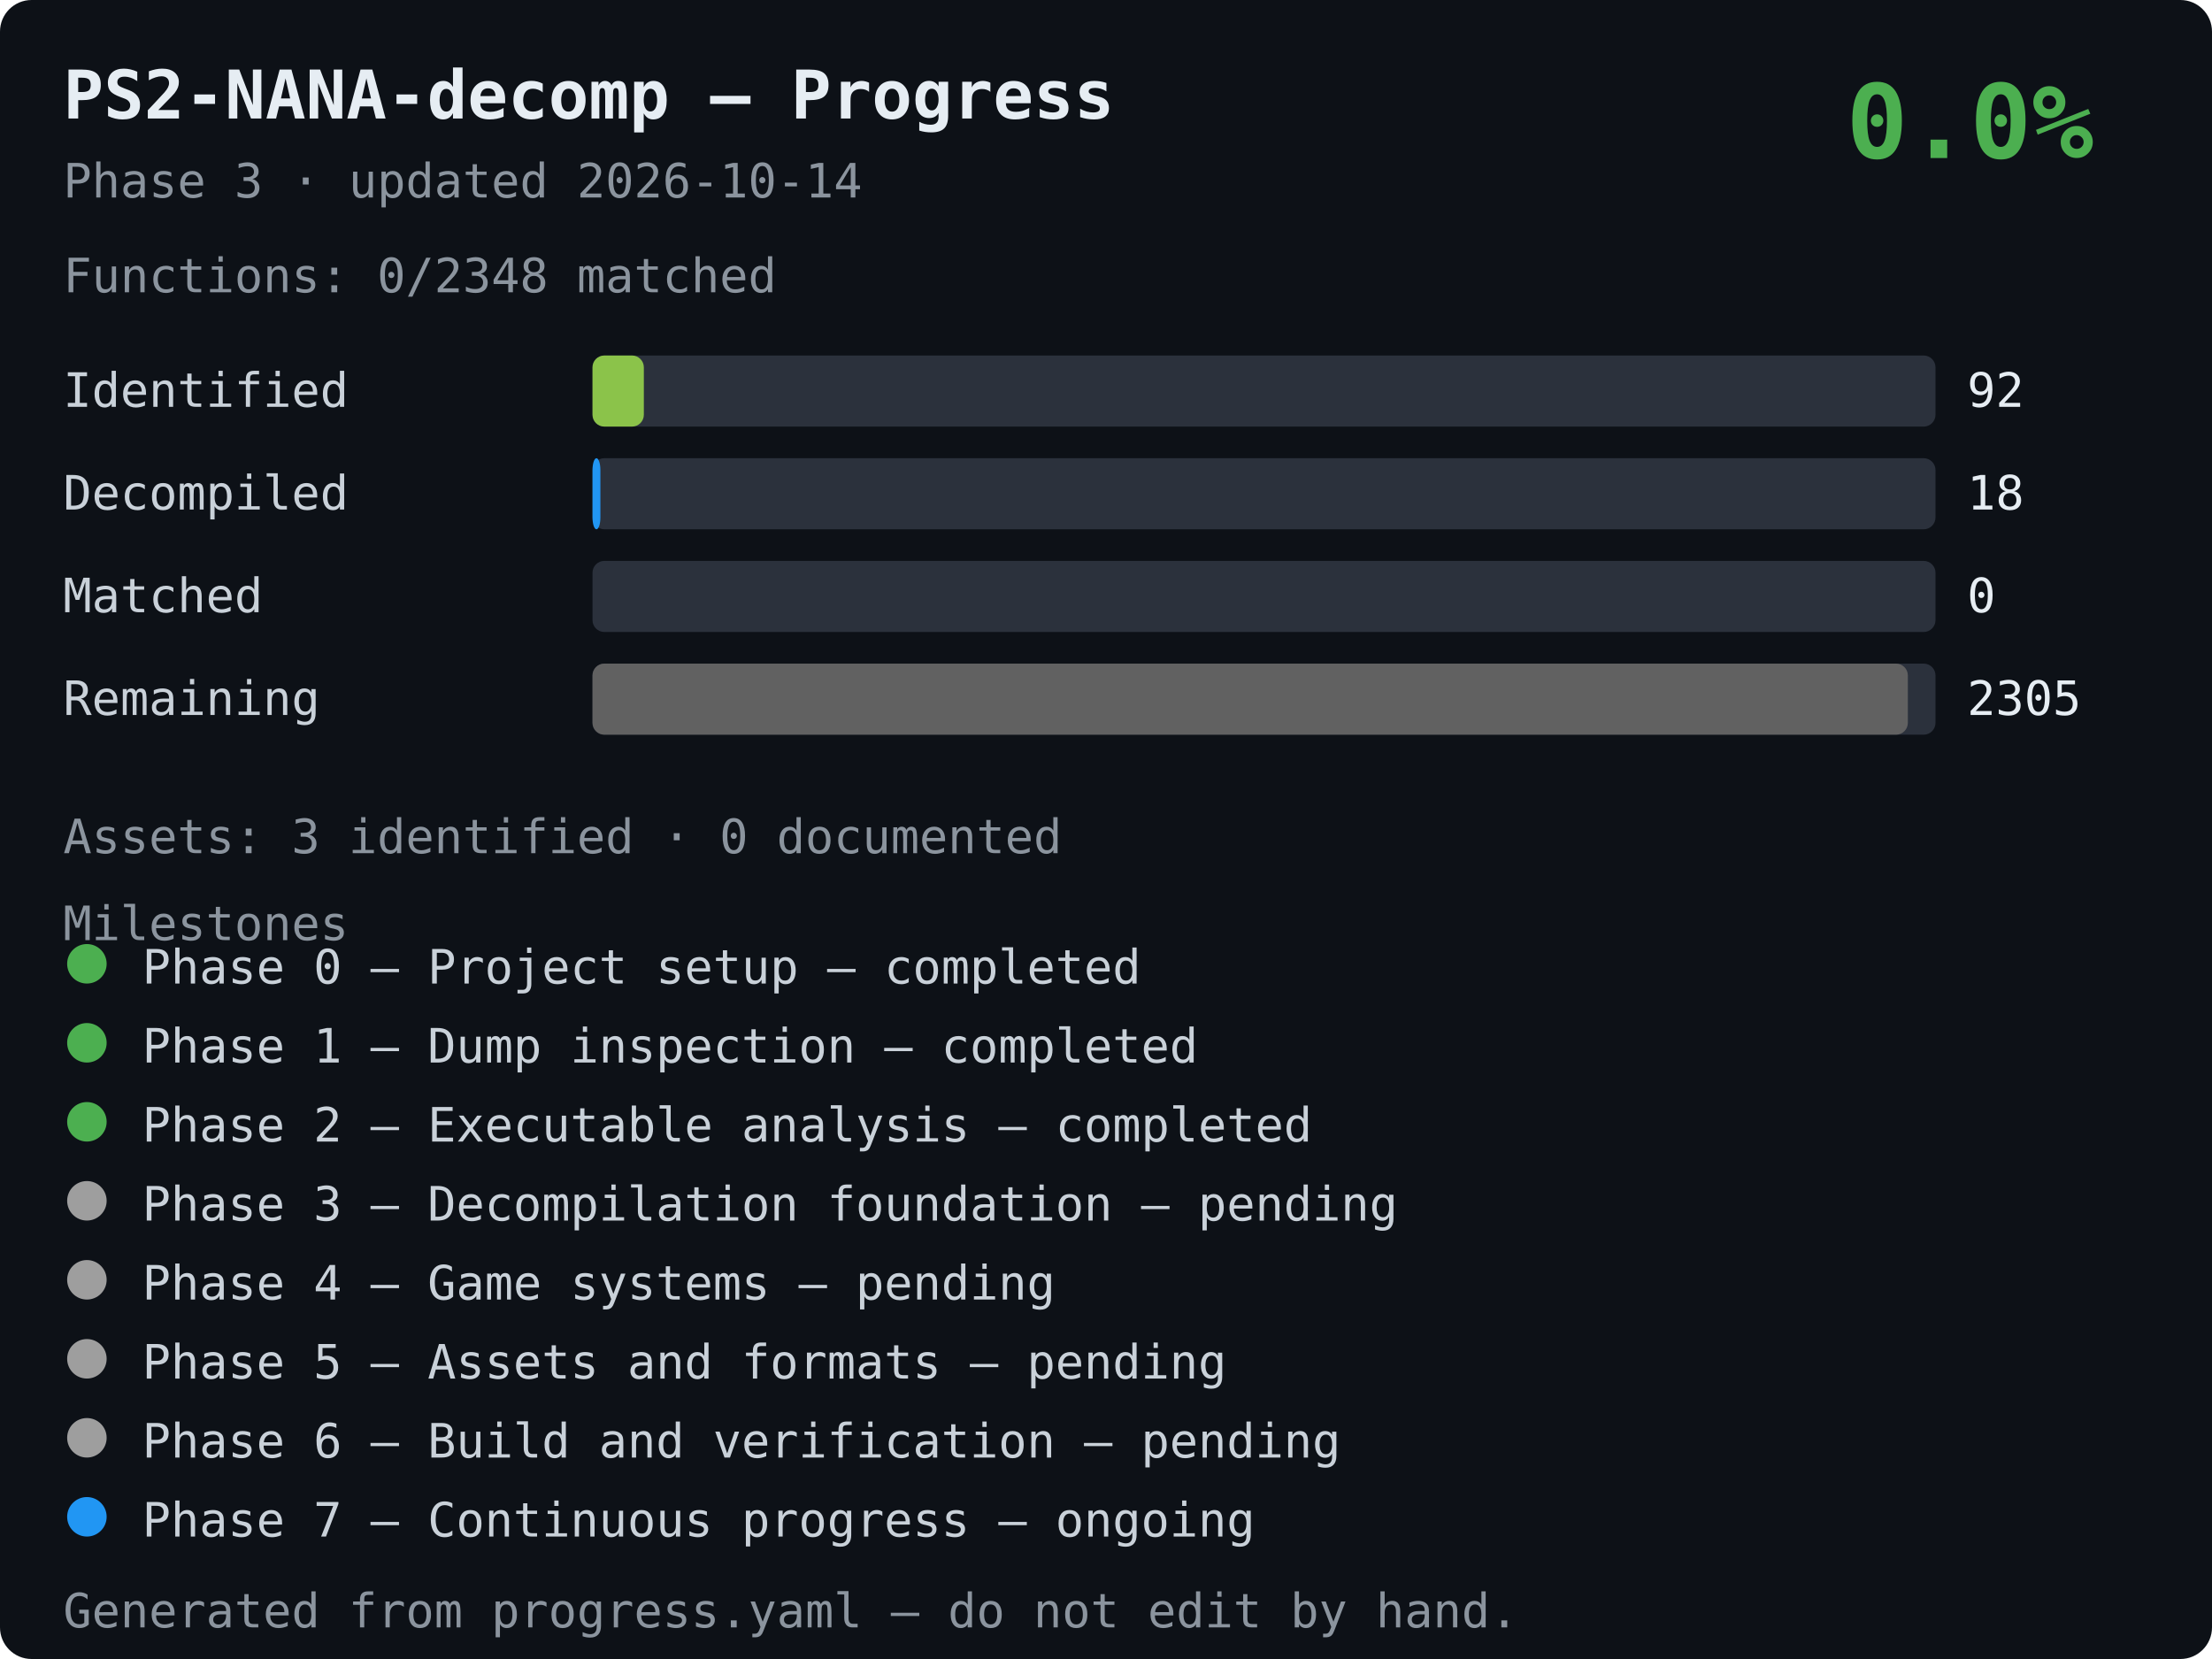
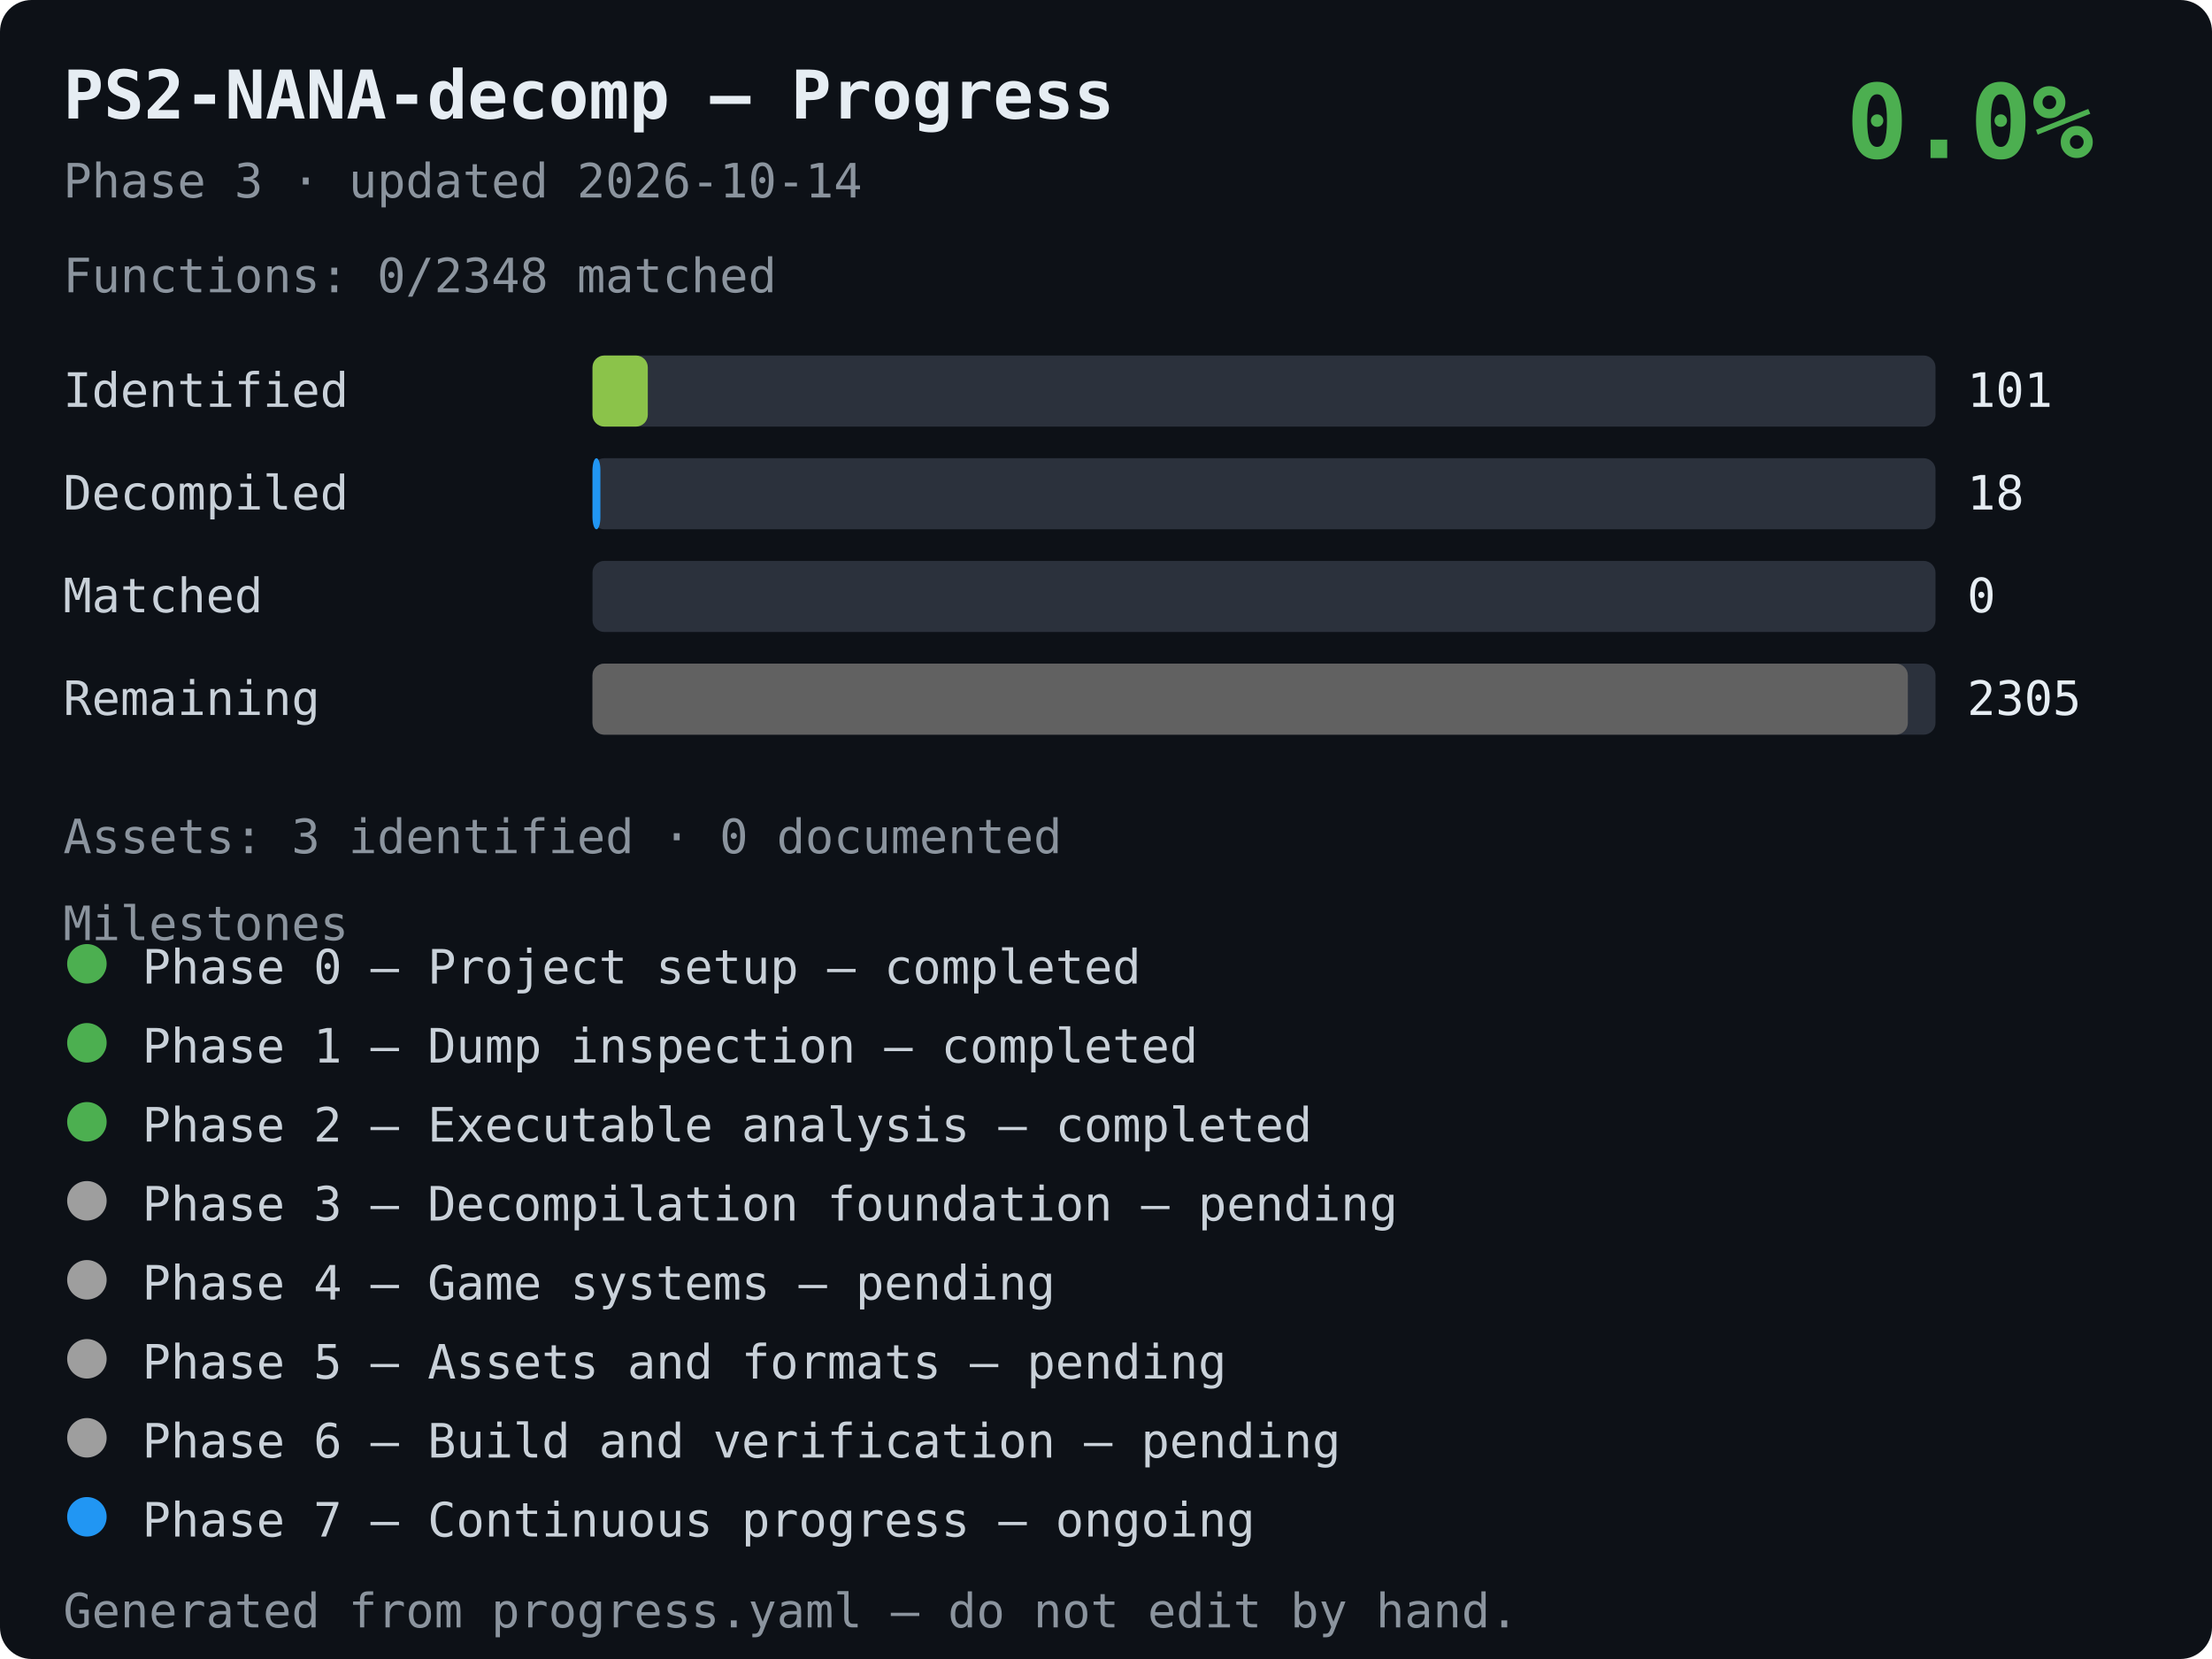
<svg xmlns="http://www.w3.org/2000/svg" width="560" height="420" viewBox="0 0 560 420" font-family="monospace">
  <style>
    .t { font-size: 17px; font-weight: bold; fill: #e6edf3; }
    .s { font-size: 12px; fill: #8b949e; }
    .lbl { font-size: 12px; fill: #c9d1d9; }
    .val { font-size: 12px; fill: #e6edf3; }
    .ms { font-size: 12px; fill: #c9d1d9; }
    .pct { font-size: 26px; font-weight: bold; fill: #4caf50; }
  </style>
  <rect width="100%" height="100%" rx="8" fill="#0d1117" />
  <text x="16" y="30" class="t">PS2-NANA-decomp — Progress</text>
  <text x="16" y="50" class="s">Phase 3 · updated 2026-10-14</text>
  <text x="530" y="40" text-anchor="end" class="pct">0.0%</text>
  <text x="16" y="74" class="s">Functions: 0/2348 matched</text>
  <text x="16" y="103" class="lbl">Identified</text>
  <rect x="150" y="90" width="340" height="18" rx="3" fill="#2b313c" />
-   <rect x="150" y="90" width="13" height="18" rx="3" fill="#8bc34a" />
-   <text x="498" y="103" class="val">92</text>
+   <rect x="150" y="90" width="14" height="18" rx="3" fill="#8bc34a" />
+   <text x="498" y="103" class="val">101</text>
  <text x="16" y="129" class="lbl">Decompiled</text>
  <rect x="150" y="116" width="340" height="18" rx="3" fill="#2b313c" />
  <rect x="150" y="116" width="2" height="18" rx="3" fill="#2196f3" />
  <text x="498" y="129" class="val">18</text>
  <text x="16" y="155" class="lbl">Matched</text>
  <rect x="150" y="142" width="340" height="18" rx="3" fill="#2b313c" />
  <rect x="150" y="142" width="0" height="18" rx="3" fill="#4caf50" />
  <text x="498" y="155" class="val">0</text>
  <text x="16" y="181" class="lbl">Remaining</text>
  <rect x="150" y="168" width="340" height="18" rx="3" fill="#2b313c" />
  <rect x="150" y="168" width="333" height="18" rx="3" fill="#616161" />
  <text x="498" y="181" class="val">2305</text>
  <text x="16" y="216" class="s">Assets: 3 identified · 0 documented</text>
  <text x="16" y="238" class="s">Milestones</text>
  <circle cx="22" cy="244" r="5" fill="#4caf50" />
  <text x="36" y="249" class="ms">Phase 0 — Project setup — completed</text>
  <circle cx="22" cy="264" r="5" fill="#4caf50" />
  <text x="36" y="269" class="ms">Phase 1 — Dump inspection — completed</text>
  <circle cx="22" cy="284" r="5" fill="#4caf50" />
  <text x="36" y="289" class="ms">Phase 2 — Executable analysis — completed</text>
  <circle cx="22" cy="304" r="5" fill="#9e9e9e" />
  <text x="36" y="309" class="ms">Phase 3 — Decompilation foundation — pending</text>
  <circle cx="22" cy="324" r="5" fill="#9e9e9e" />
  <text x="36" y="329" class="ms">Phase 4 — Game systems — pending</text>
  <circle cx="22" cy="344" r="5" fill="#9e9e9e" />
  <text x="36" y="349" class="ms">Phase 5 — Assets and formats — pending</text>
  <circle cx="22" cy="364" r="5" fill="#9e9e9e" />
  <text x="36" y="369" class="ms">Phase 6 — Build and verification — pending</text>
  <circle cx="22" cy="384" r="5" fill="#2196f3" />
  <text x="36" y="389" class="ms">Phase 7 — Continuous progress — ongoing</text>
  <text x="16" y="412" class="s">Generated from progress.yaml — do not edit by hand.</text>
</svg>
